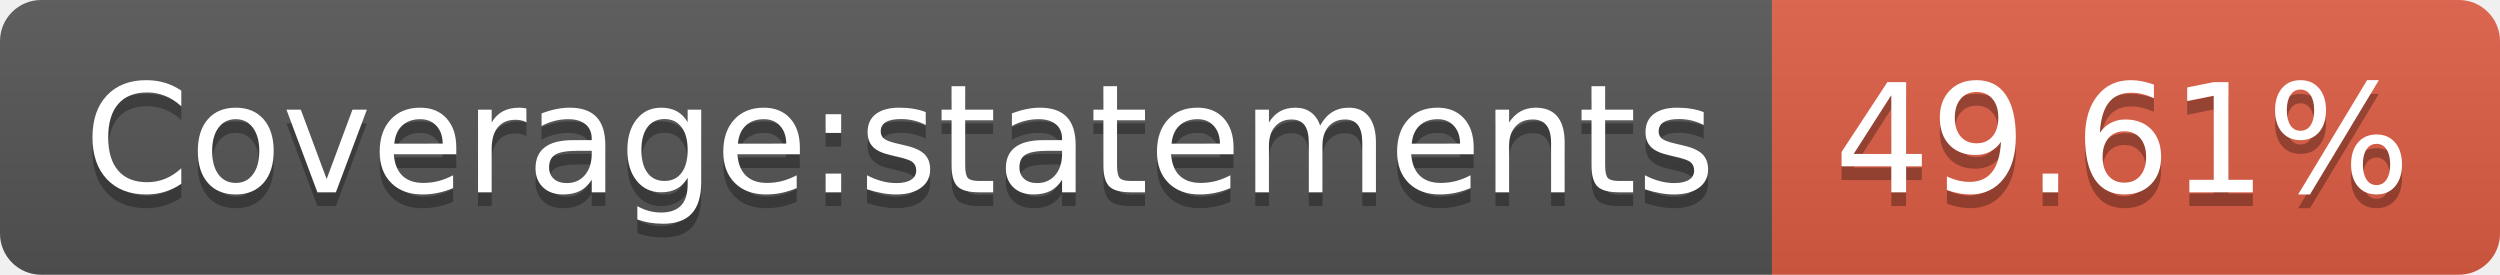
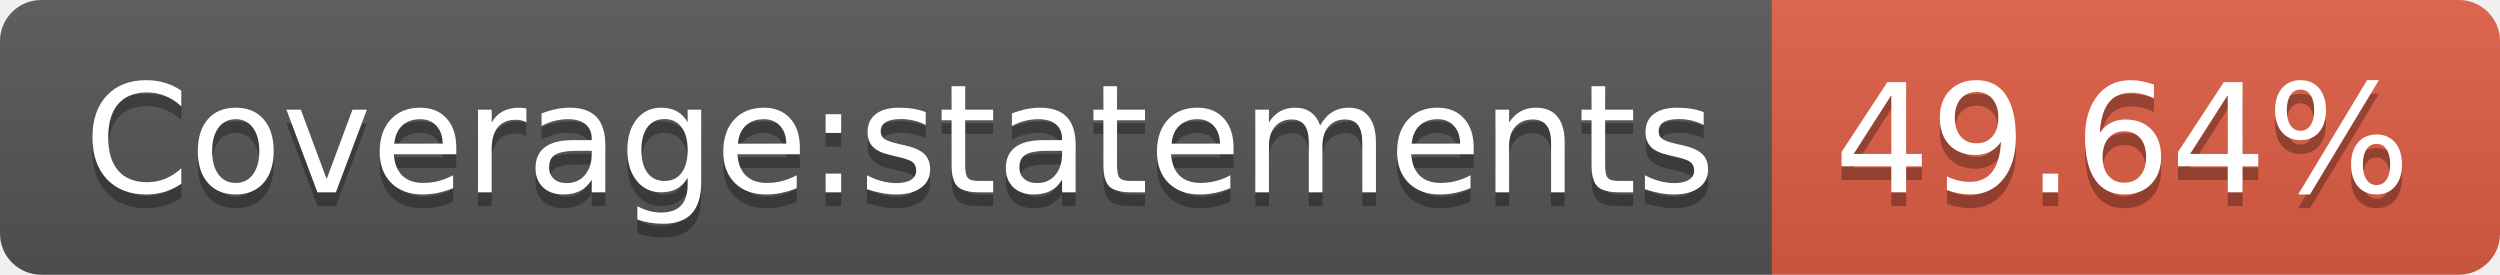
- <svg xmlns="http://www.w3.org/2000/svg" width="182" height="20" role="img" aria-label="Coverage:statements: 49.61%">
+ <svg xmlns="http://www.w3.org/2000/svg" width="182" height="20" role="img" aria-label="Coverage:statements: 49.64%">
  <linearGradient id="s" x2="0" y2="100%">
    <stop offset="0" stop-color="#bbb" stop-opacity=".1" />
    <stop offset="1" stop-opacity=".1" />
  </linearGradient>
  <clipPath id="r">
    <rect width="182" height="20" rx="3" fill="#fff" />
  </clipPath>
  <g clip-path="url(#r)">
    <rect width="129" height="20" fill="#555" />
    <rect x="129" width="53" height="20" fill="#e05d44" />
    <rect width="182" height="20" fill="url(#s)" />
  </g>
  <g fill="#fff" text-anchor="middle" font-family="Verdana,Geneva,DejaVu Sans,sans-serif" text-rendering="geometricPrecision" font-size="110">
    <text aria-hidden="true" x="655" y="150" fill="#010101" fill-opacity=".3" transform="scale(.1)" textLength="1190">Coverage:statements</text>
    <text x="655" y="140" transform="scale(.1)" fill="#fff" textLength="1190">Coverage:statements</text>
-     <text aria-hidden="true" x="1545" y="150" fill="#010101" fill-opacity=".3" transform="scale(.1)" textLength="430">49.61%</text>
-     <text x="1545" y="140" transform="scale(.1)" fill="#fff" textLength="430">49.61%</text>
+     <text aria-hidden="true" x="1545" y="150" fill="#010101" fill-opacity=".3" transform="scale(.1)" textLength="430">49.64%</text>
+     <text x="1545" y="140" transform="scale(.1)" fill="#fff" textLength="430">49.64%</text>
  </g>
</svg>
